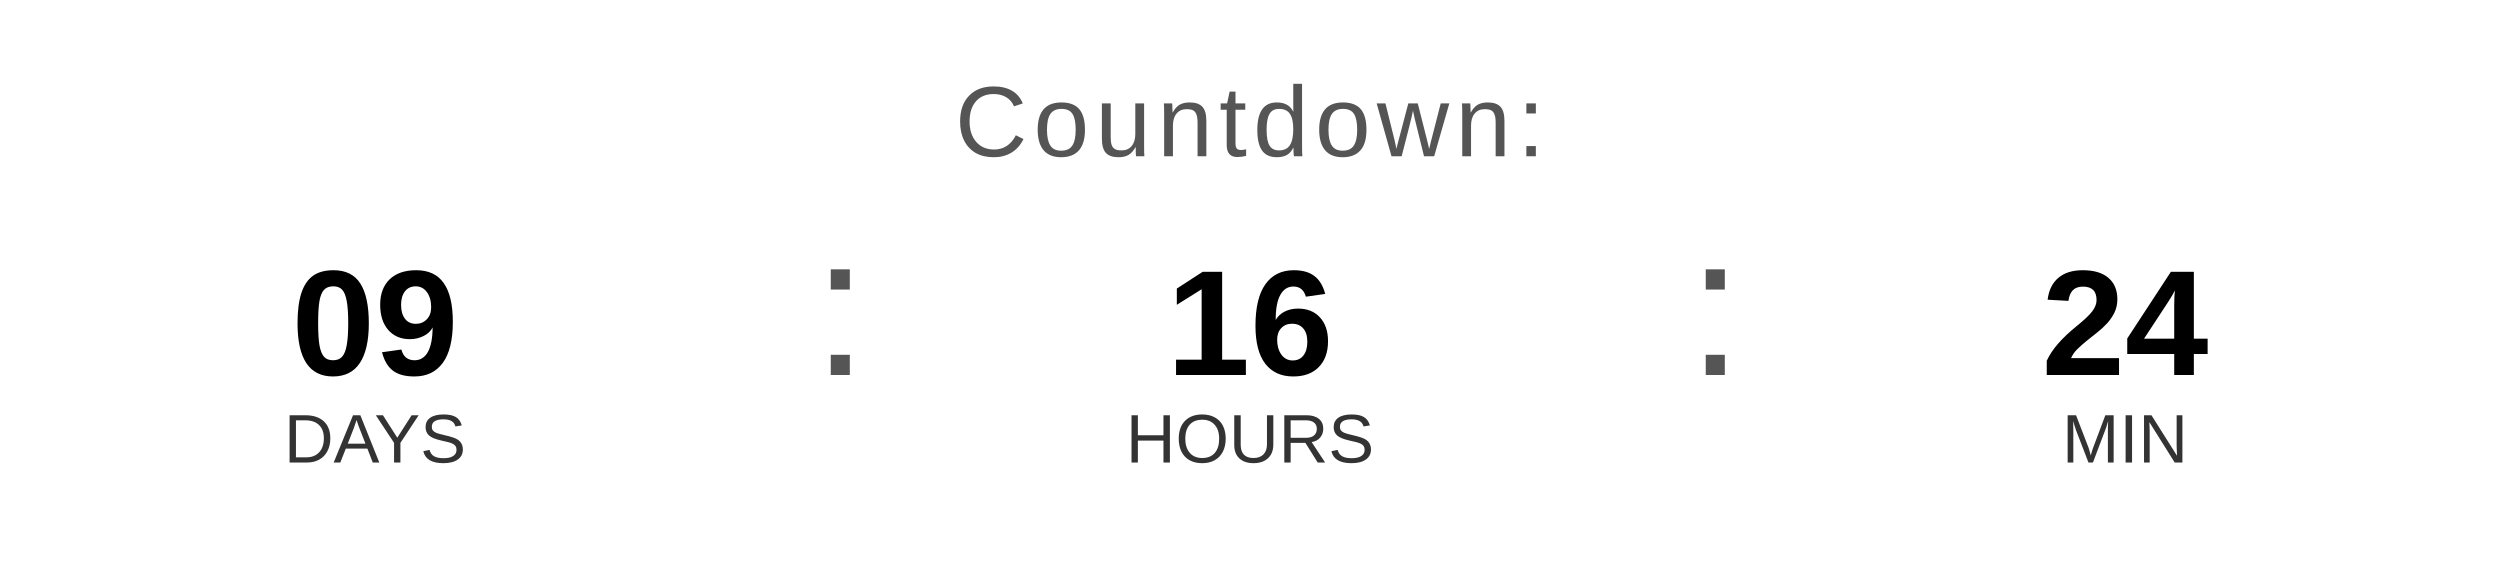
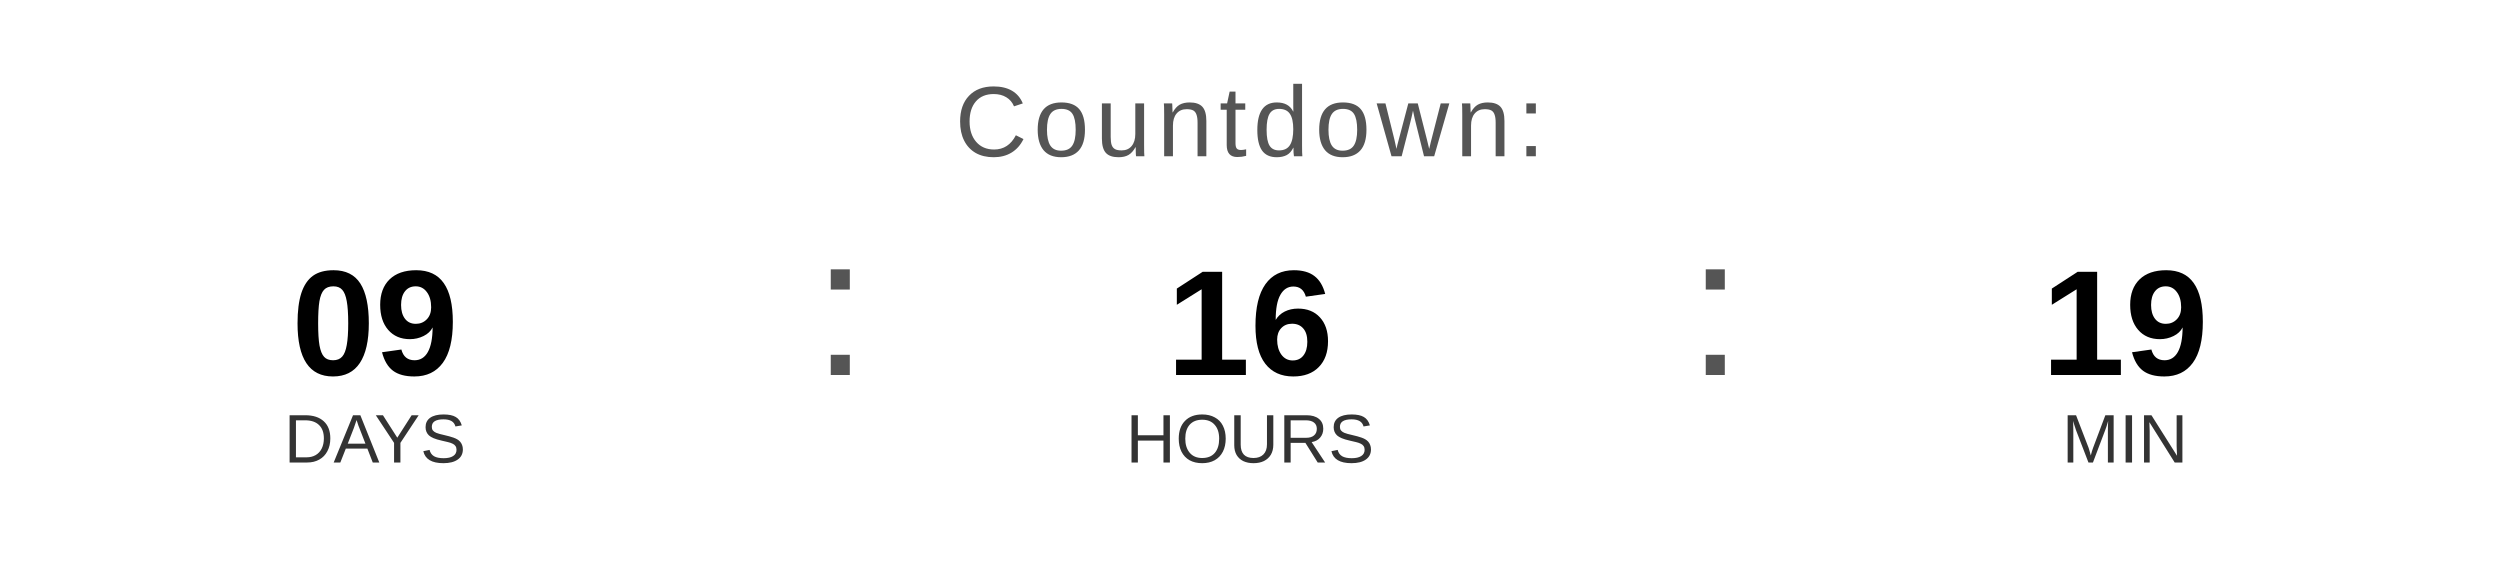
<svg xmlns="http://www.w3.org/2000/svg" width="400" height="90" viewBox="0 0 400 90">
  <text x="200" y="25" font-family="Arial, Helvetica, sans-serif" font-size="16" fill="#555555" text-anchor="middle" letter-spacing="1">
    Countdown:
  </text>
  <text x="60" y="60" font-family="Arial, Helvetica, sans-serif" font-size="24" font-weight="bold" fill="#000000" text-anchor="middle">09</text>
  <text x="60" y="74" font-family="Arial, Helvetica, sans-serif" font-size="11" fill="#333333" text-anchor="middle">DAYS</text>
  <text x="130" y="60" font-family="Arial, sans-serif" font-size="32" fill="#555555">:</text>
  <text x="200" y="60" font-family="Arial, Helvetica, sans-serif" font-size="24" font-weight="bold" fill="#000000" text-anchor="middle">16</text>
  <text x="200" y="74" font-family="Arial, Helvetica, sans-serif" font-size="11" fill="#333333" text-anchor="middle">HOURS</text>
  <text x="270" y="60" font-family="Arial, sans-serif" font-size="32" fill="#555555">:</text>
-   <text x="340" y="60" font-family="Arial, Helvetica, sans-serif" font-size="24" font-weight="bold" fill="#000000" text-anchor="middle">24</text>
+   <text x="340" y="60" font-family="Arial, Helvetica, sans-serif" font-size="24" font-weight="bold" fill="#000000" text-anchor="middle">19</text>
  <text x="340" y="74" font-family="Arial, Helvetica, sans-serif" font-size="11" fill="#333333" text-anchor="middle">MIN</text>
</svg>
